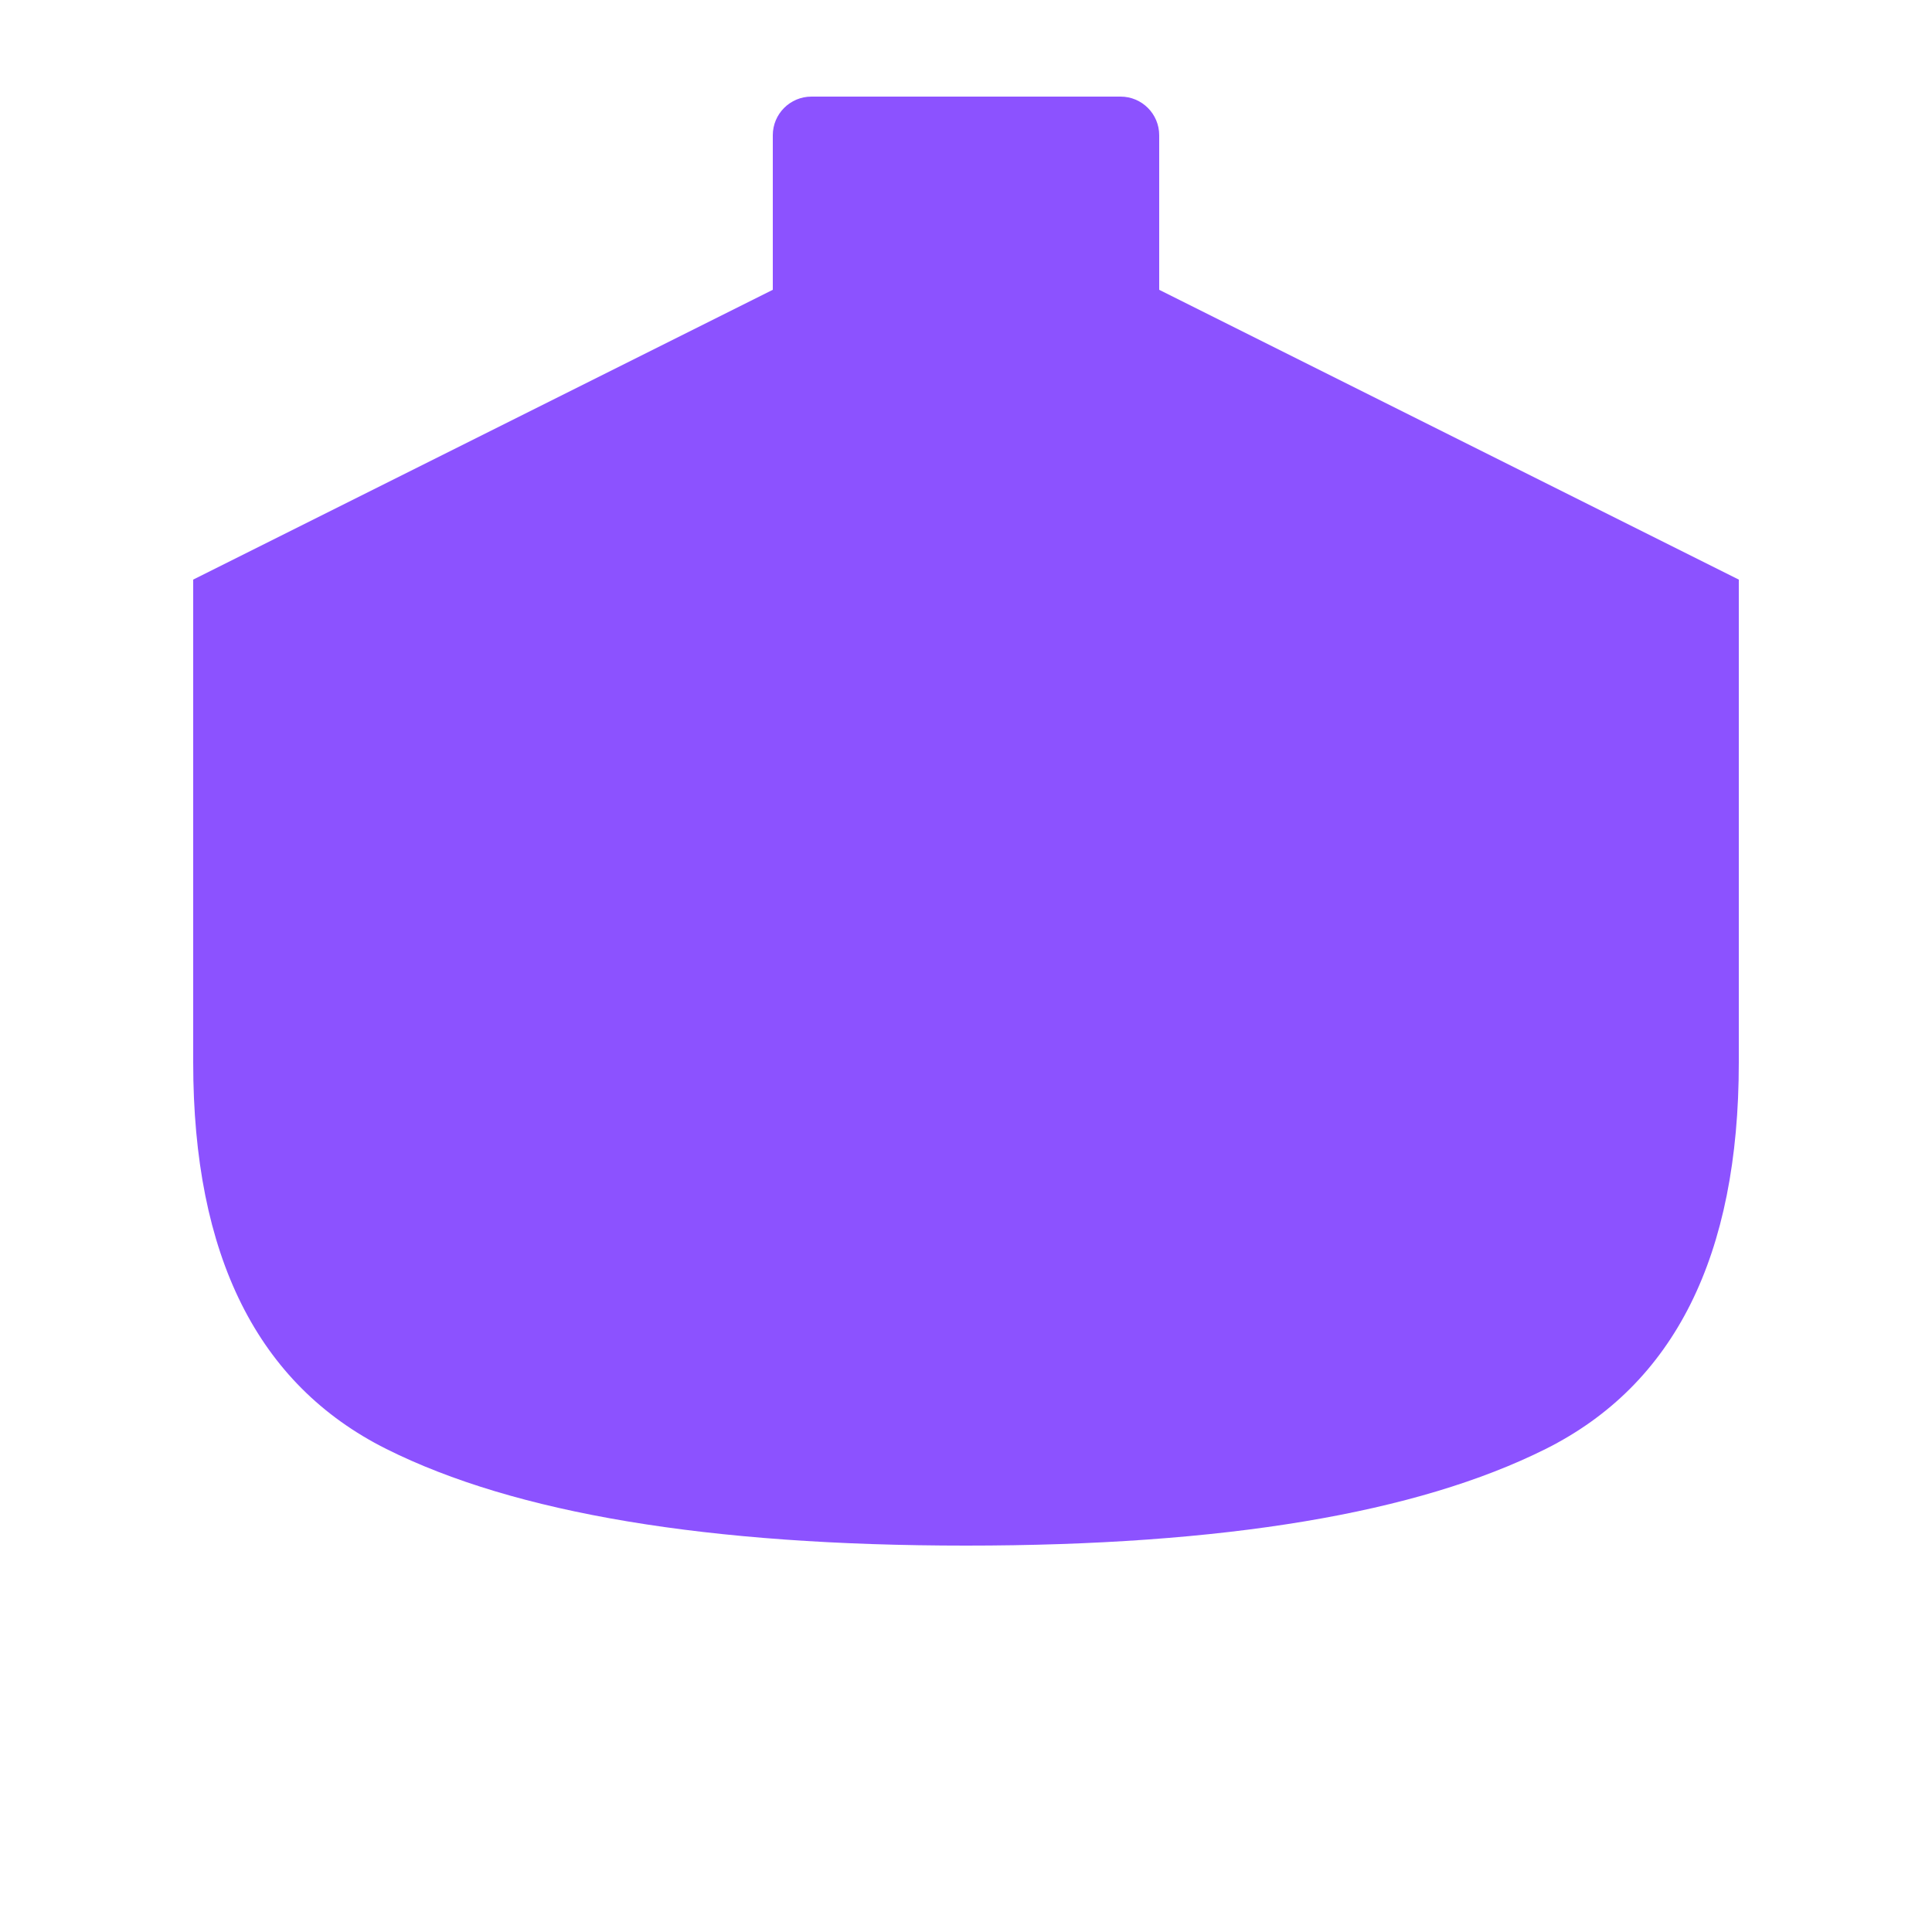
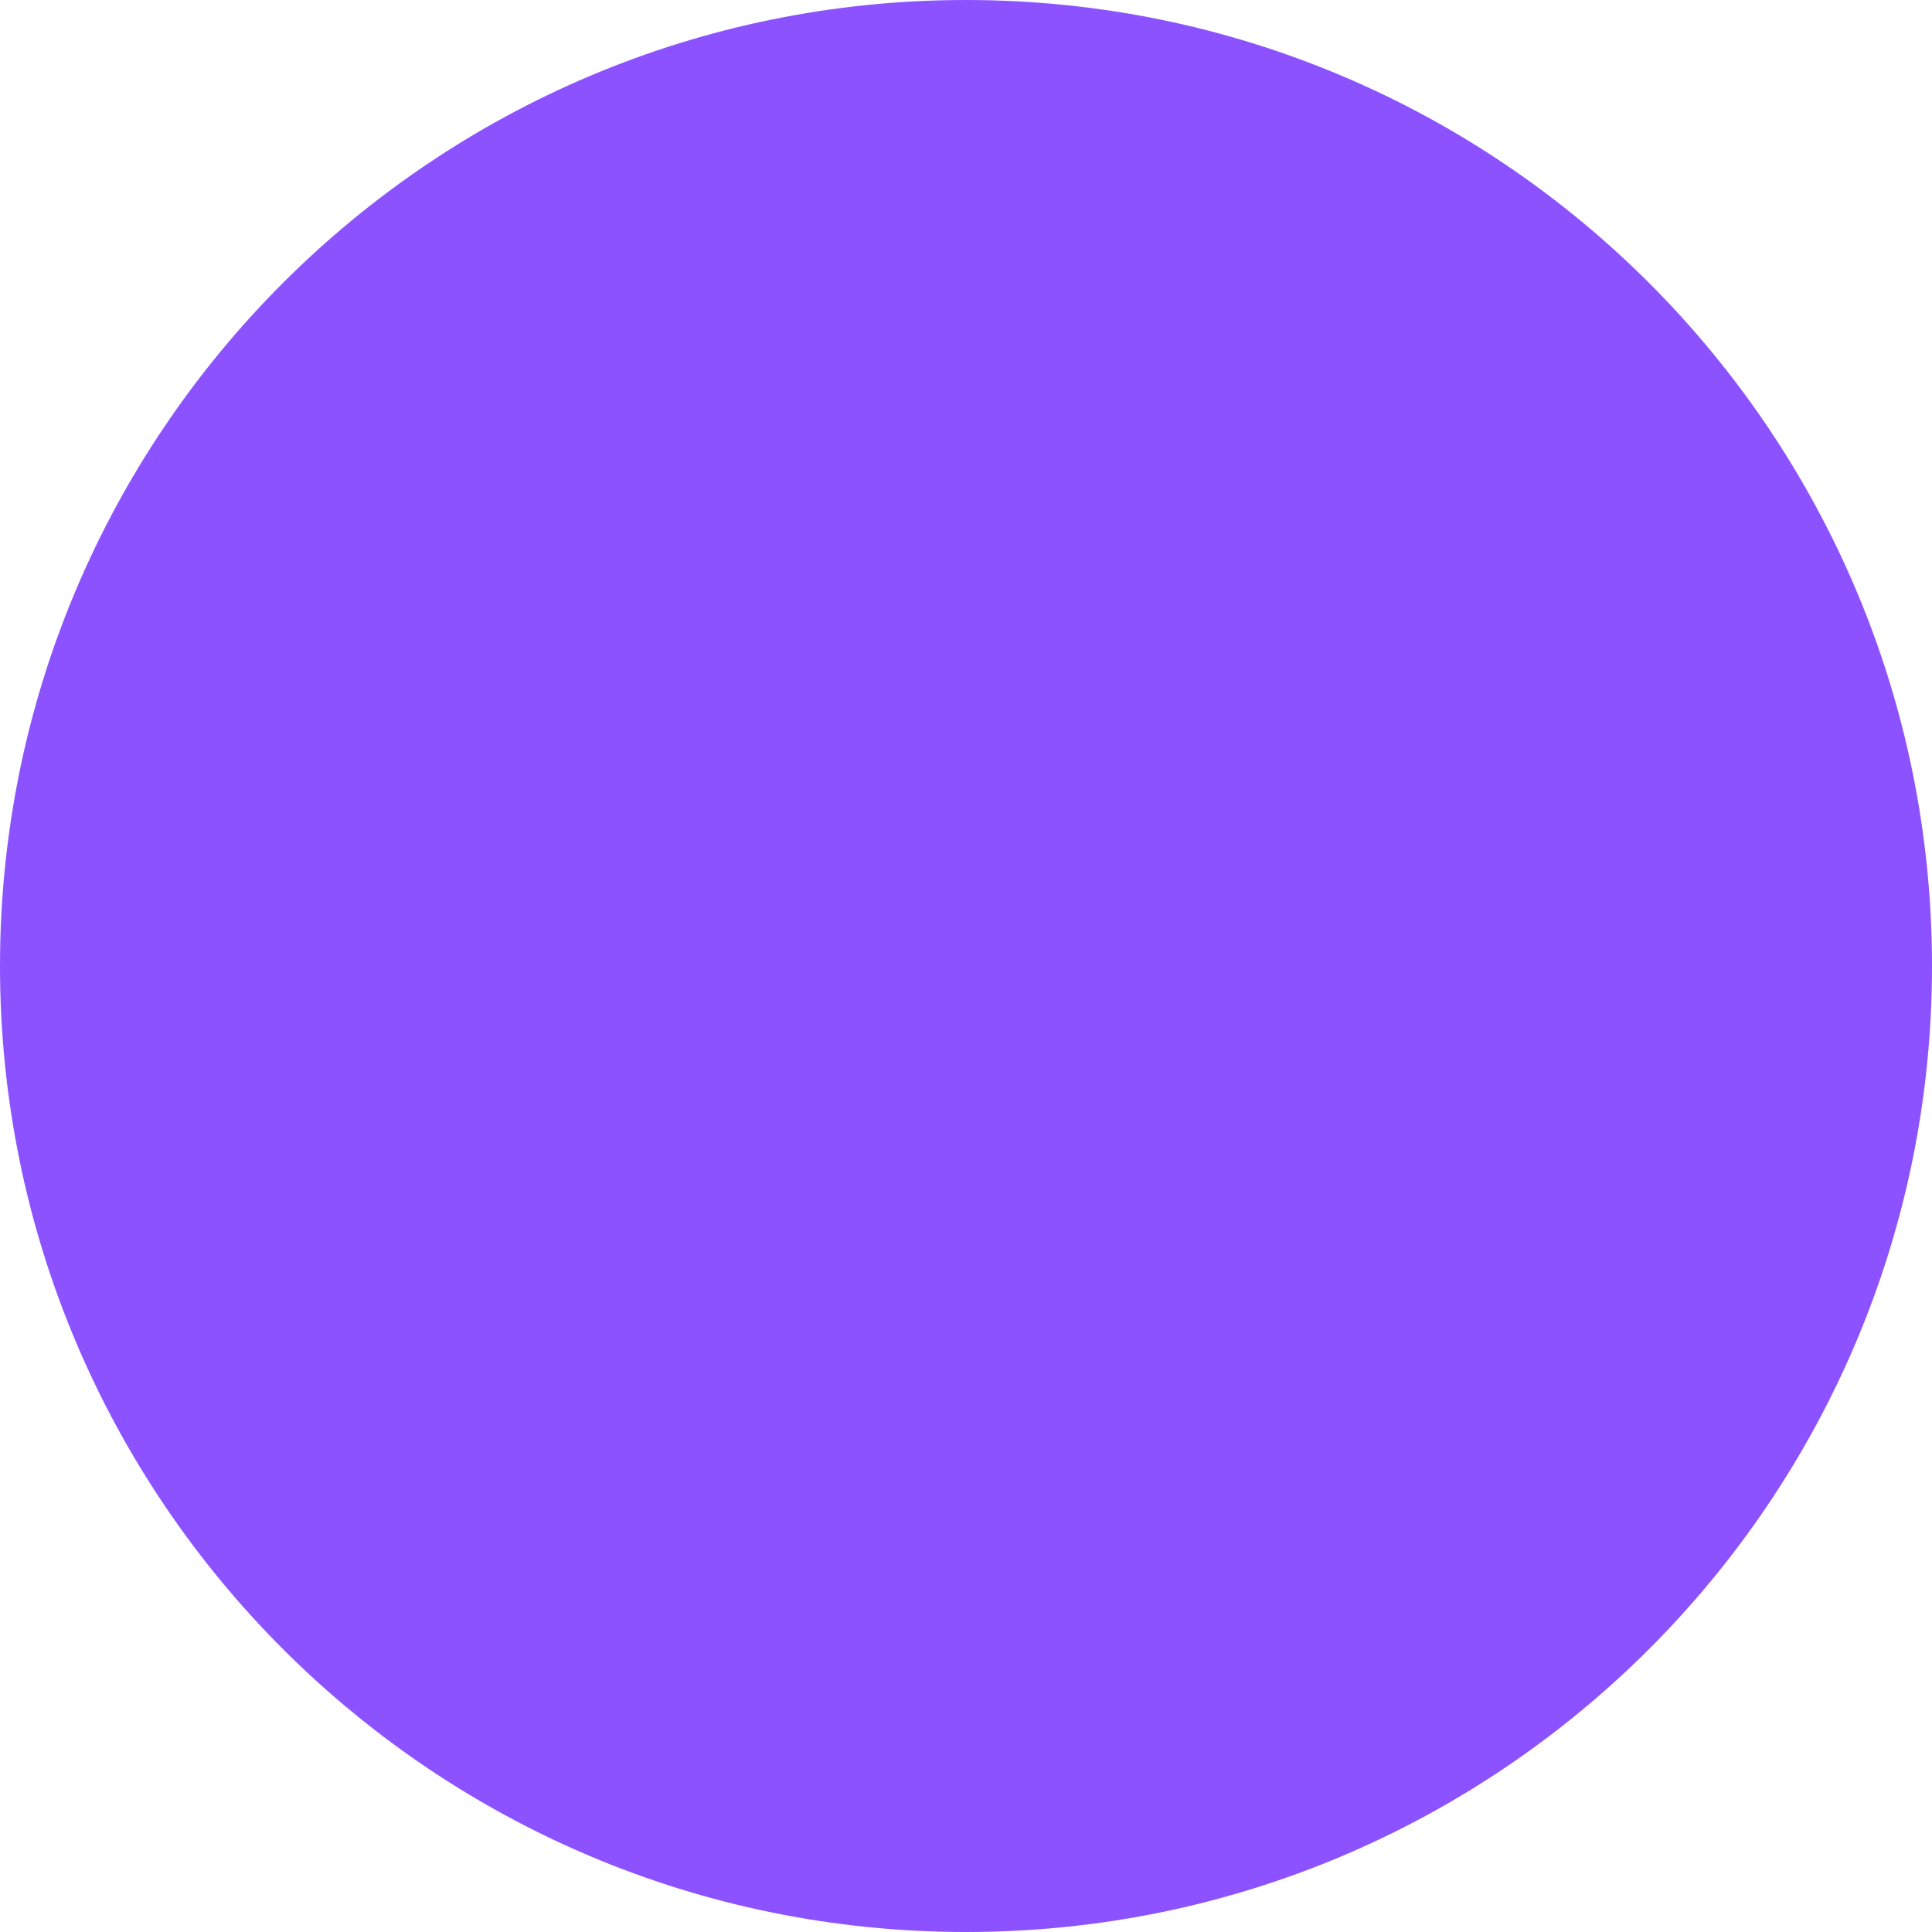
<svg xmlns="http://www.w3.org/2000/svg" viewBox="0 0 100 100">
-   <path fill="#8c52ff" d="M50 10 L10 30 L10 55 Q10 70 20 75 Q30 80 50 80 Q70 80 80 75 Q90 70 90 55 L90 30 Z" />
-   <rect fill="#8c52ff" x="40" y="5" width="20" height="20" rx="2" />
-   <path fill="#8c52ff" d="M50 25 L50 70 M47 70 L53 70" />
-   <circle fill="#8c52ff" cx="50" cy="70" r="3" />
+   <circle fill="#8c52ff" cx="50" cy="50" r="50" />
</svg>
